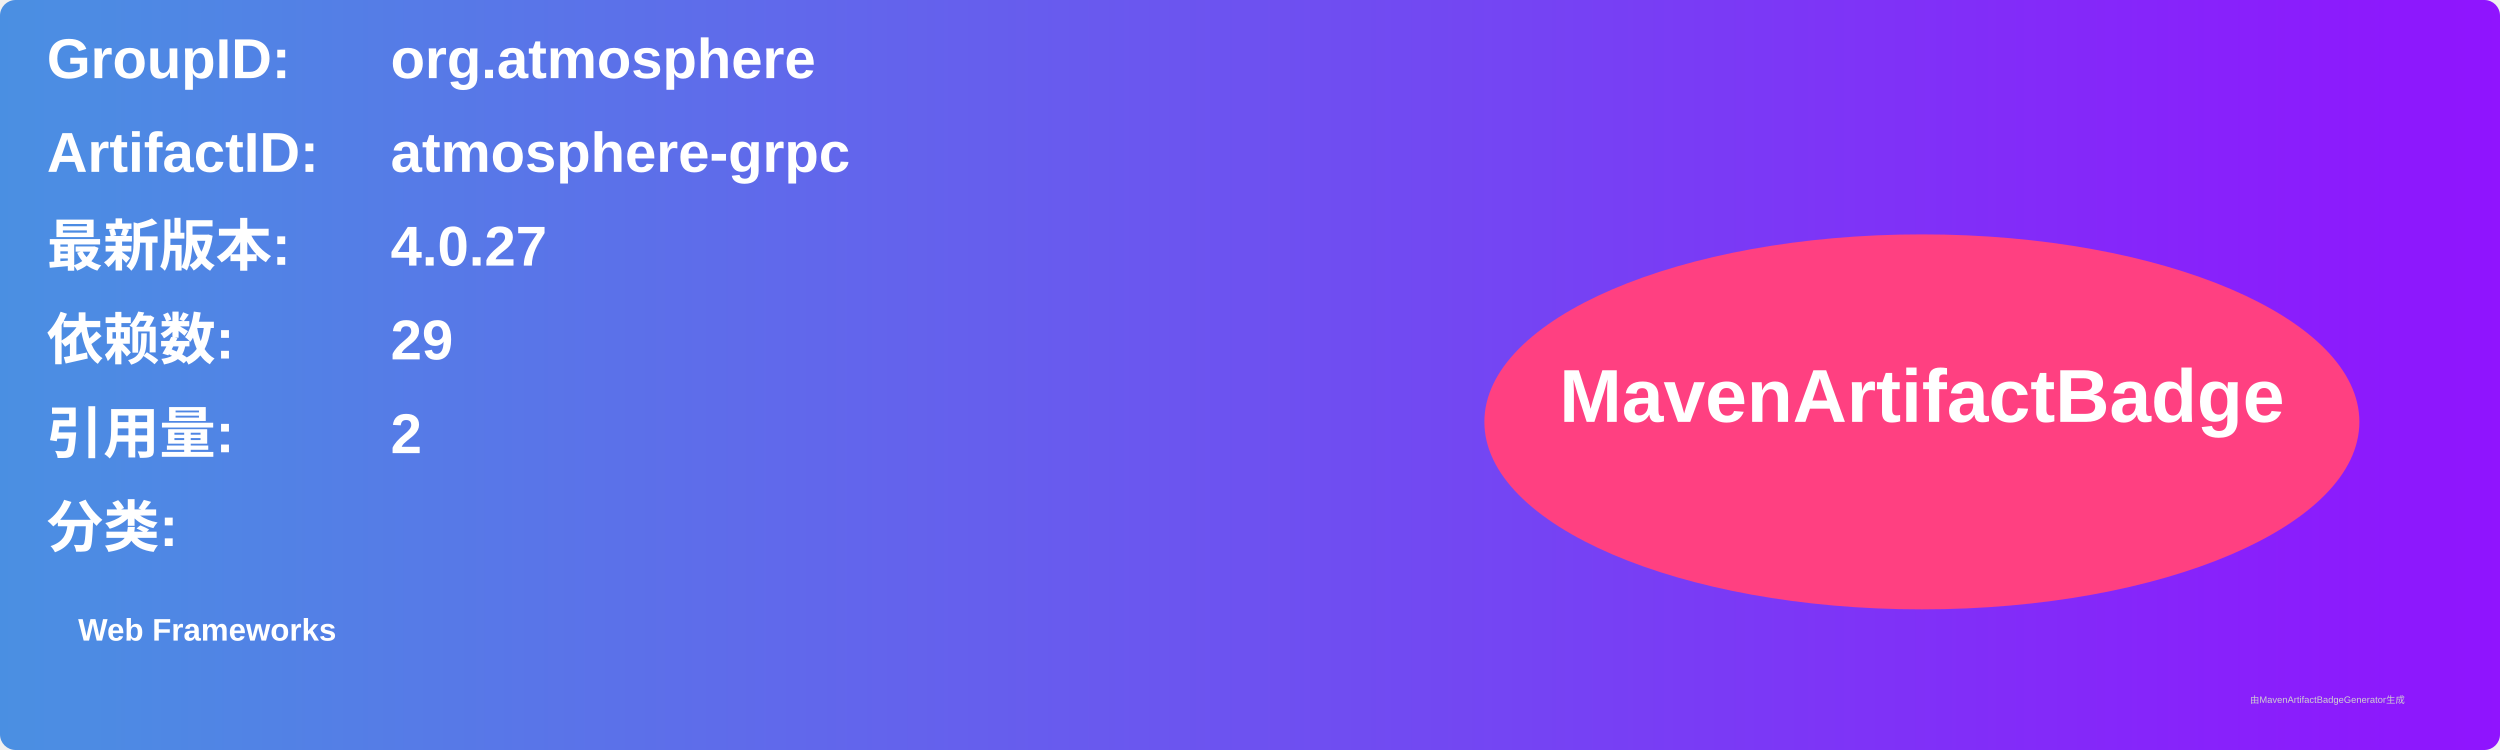
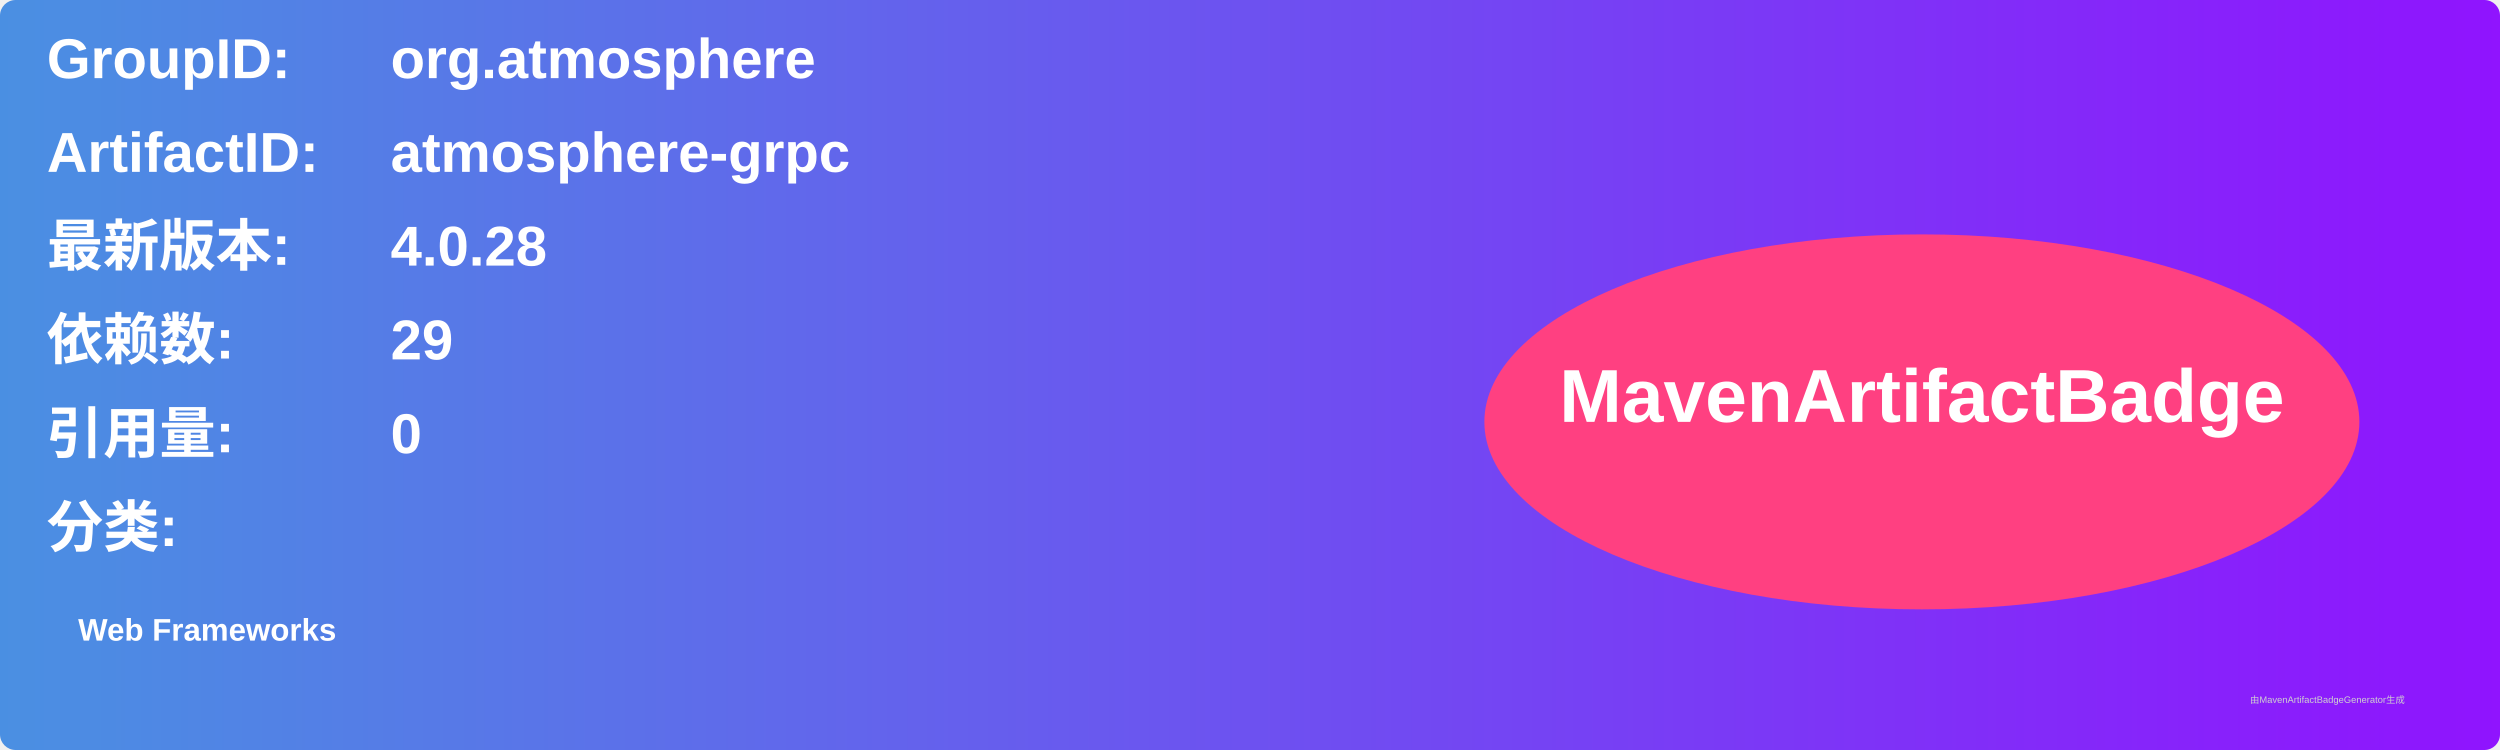
<svg xmlns="http://www.w3.org/2000/svg" width="800" height="240" viewBox="0 0 800 240">
  <linearGradient id="grad" x1="0%" y1="0%" x2="100%" y2="0%">
    <stop offset="0%" stop-color="#4a90e2" />
    <stop offset="100%" stop-color="#9013fe" />
  </linearGradient>
  <rect width="100%" height="100%" rx="5" ry="5" fill="url(#grad)" />
  <g transform="translate(15, 15)">
    <text x="0" y="10" font-family="Arial" font-size="18" fill="white" font-weight="bold" width="260">GroupID:</text>
    <text x="110" y="10" font-family="Arial" font-size="18" fill="white" font-weight="bold" width="460">org.atmosphere</text>
    <text x="0" y="40" font-family="Arial" font-size="18" fill="white" font-weight="bold" width="260">ArtifactID:</text>
    <text x="110" y="40" font-family="Arial" font-size="18" fill="white" font-weight="bold" width="460">atmosphere-grpc</text>
    <text x="0" y="70" font-family="Arial" font-size="18" fill="white" font-weight="bold">最新版本:</text>
    <text x="110" y="70" font-family="Arial" font-size="18" fill="white" font-weight="bold">
-       <tspan font-weight="bold">4.0.27</tspan>
+       <tspan font-weight="bold">4.0.28</tspan>
    </text>
    <text x="0" y="100" font-family="Arial" font-size="18" fill="white" font-weight="bold">依赖数: </text>
    <text x="110" y="100" font-family="Arial" font-size="18" fill="white">
      <tspan font-weight="bold">29</tspan>
    </text>
    <text x="0" y="130" font-family="Arial" font-size="18" fill="white" font-weight="bold">引用量: </text>
    <text x="110" y="130" font-family="Arial" font-size="18" fill="white">
-       <tspan font-weight="bold">2</tspan>
+       <tspan font-weight="bold">0</tspan>
    </text>
    <text x="0" y="160" font-family="Arial" font-size="18" fill="white" font-weight="bold">分类:</text>
    <text x="10" y="190" font-family="Arial" font-size="10" fill="white">
      <tspan font-weight="bold">Web Frameworks</tspan>
    </text>
    <ellipse cx="600" cy="120" rx="140" ry="60" fill="#ff4081" />
    <text x="600" y="120" text-anchor="middle" font-family="Arial" font-size="24" fill="white" font-weight="bold">MavenArtifactBadge</text>
  </g>
  <text x="720" y="225" font-family="Arial" font-size="3" fill="#d0d0d0">由MavenArtifactBadgeGenerator生成</text>
</svg>
